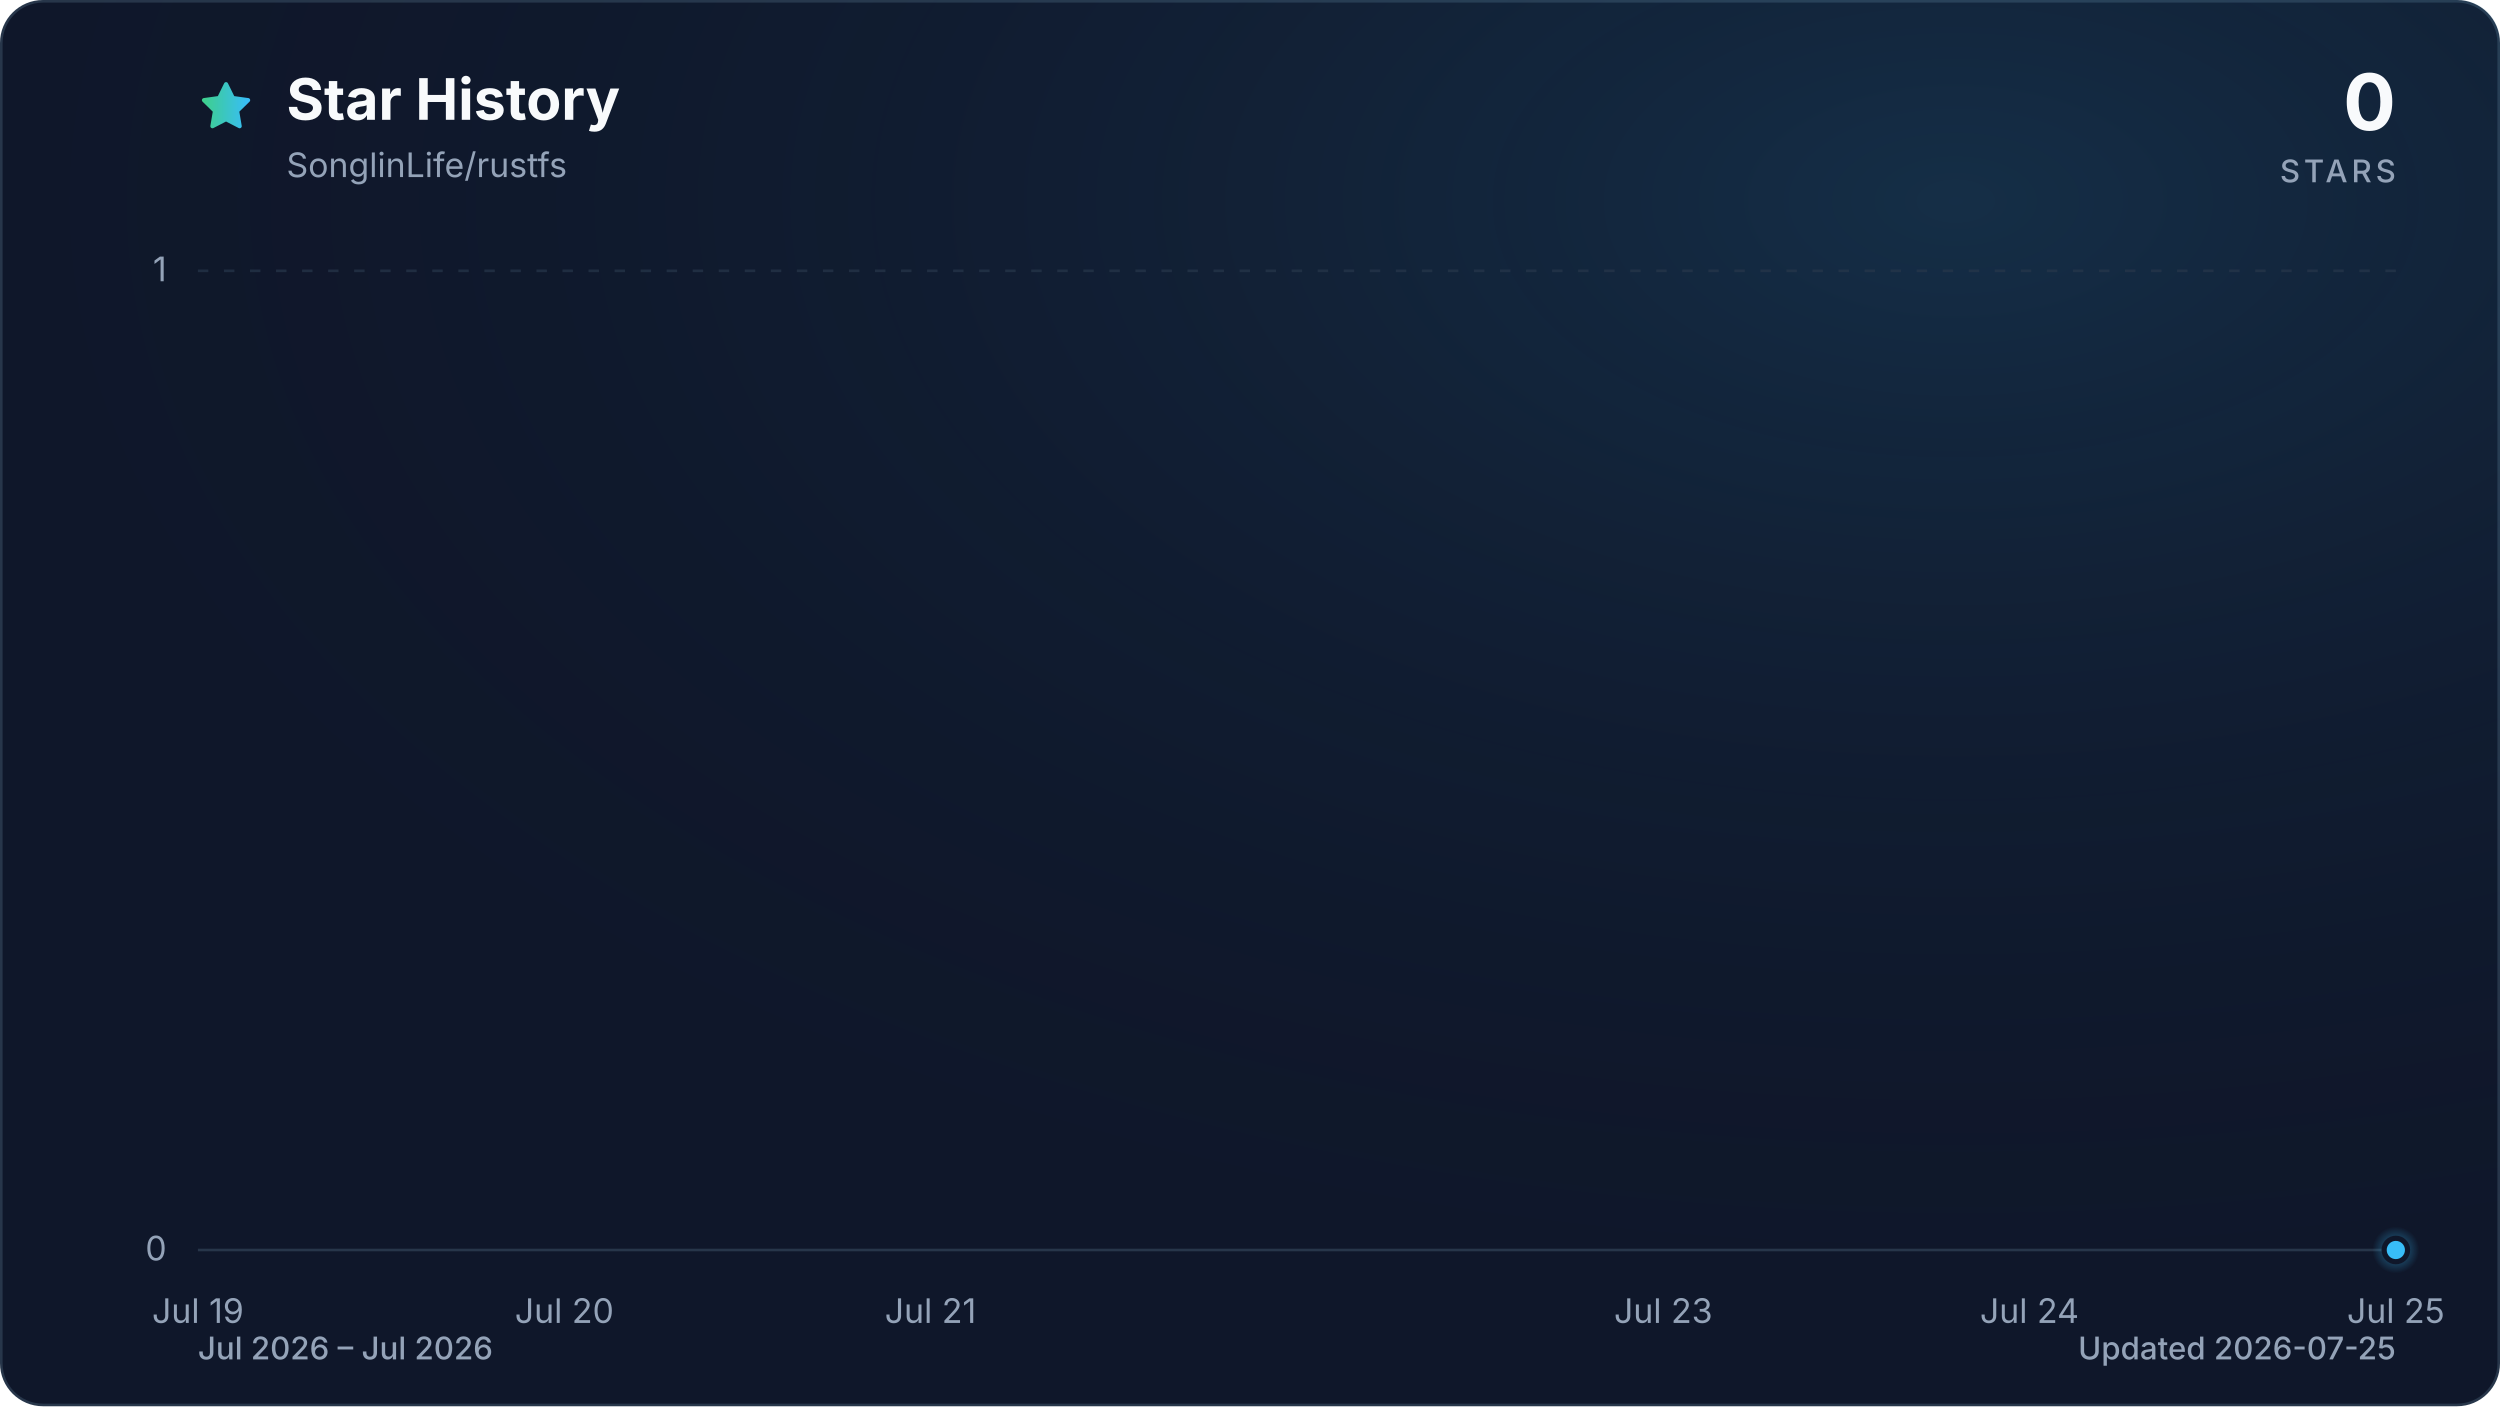
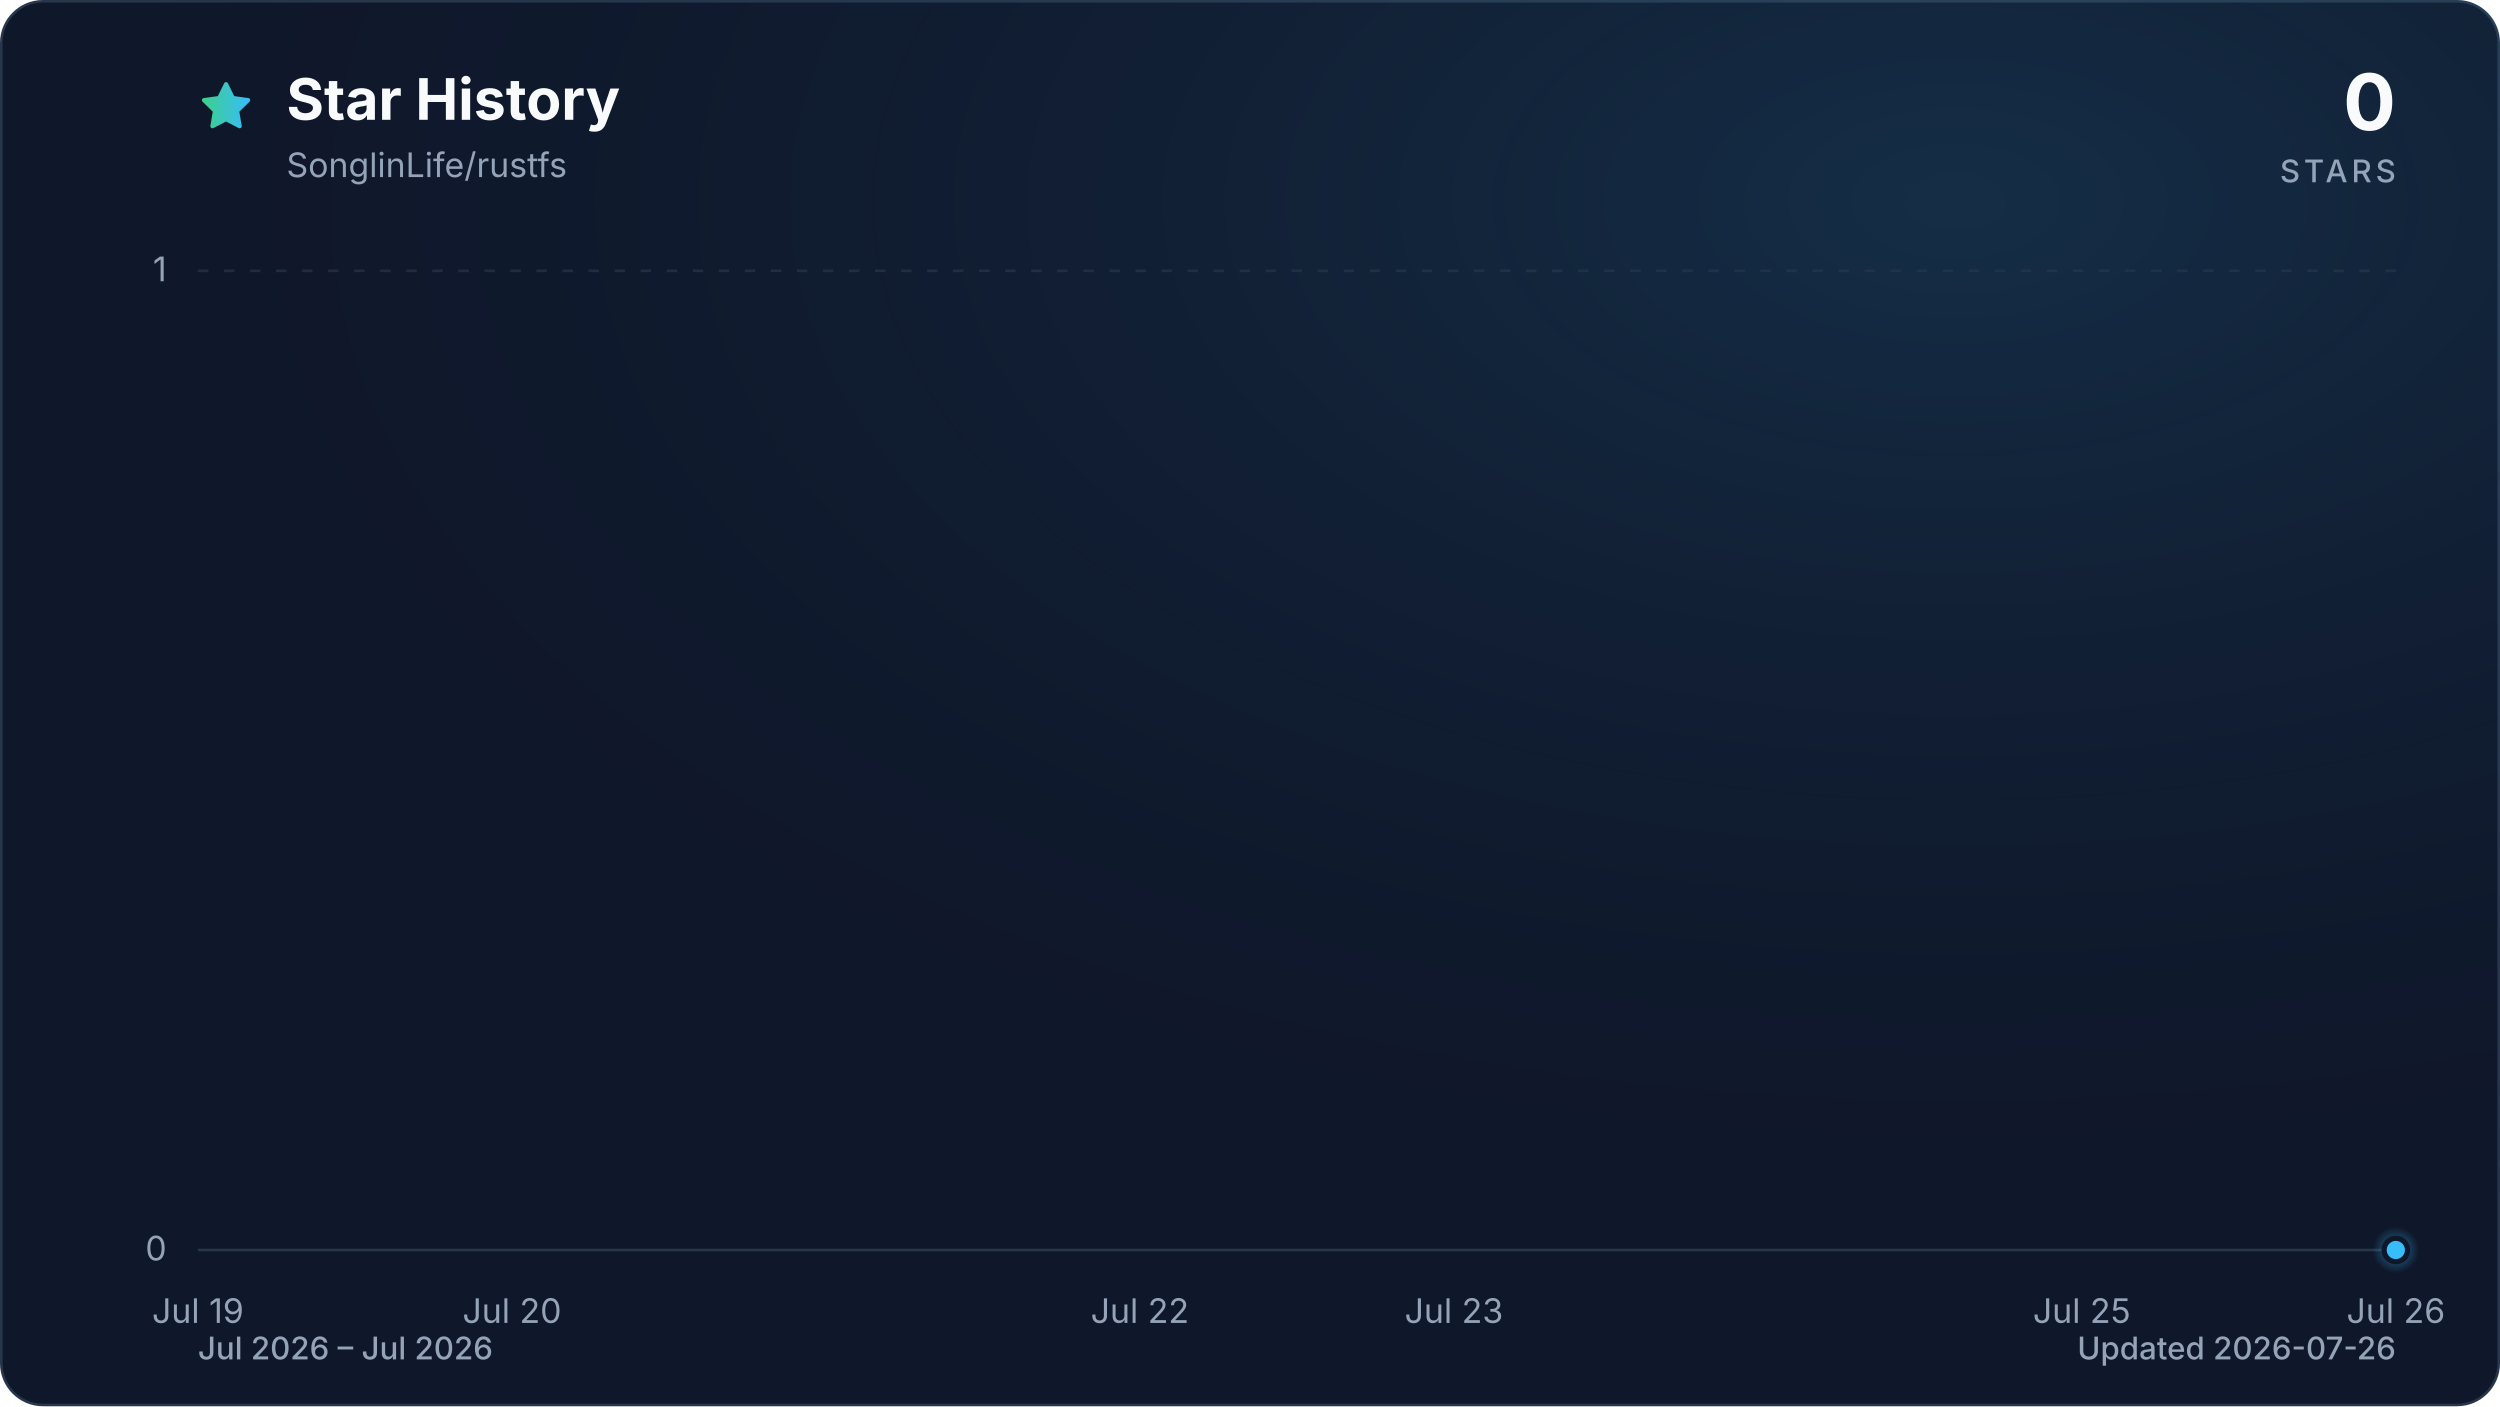
<svg xmlns="http://www.w3.org/2000/svg" viewBox="0 0 960 540" role="img" aria-labelledby="title description" data-style="gradient" data-variant="glow" data-animated="true">
  <defs>
    <linearGradient id="trend" x1="0" y1="0" x2="1" y2="0">
      <stop offset="0%" stop-color="#3ecf8e" />
      <stop offset="100%" stop-color="#38bdf8" />
    </linearGradient>
    <linearGradient id="area" x1="0" y1="0" x2="0" y2="1">
      <stop offset="0%" stop-color="#3ecf8e" stop-opacity="0.30" />
      <stop offset="55%" stop-color="#38bdf8" stop-opacity="0.10" />
      <stop offset="100%" stop-color="#38bdf8" stop-opacity="0.01" />
    </linearGradient>
    <radialGradient id="marker-halo" cx="50%" cy="50%" r="50%">
      <stop offset="0%" stop-color="#38bdf8" stop-opacity="0.55" />
      <stop offset="100%" stop-color="#38bdf8" stop-opacity="0" />
    </radialGradient>
    <radialGradient id="surface-glow" cx="78%" cy="14%" r="80%">
      <stop offset="0%" stop-color="#38bdf8" stop-opacity="0.14" />
      <stop offset="100%" stop-color="#0f172a" stop-opacity="0" />
    </radialGradient>
    <filter id="trend-glow" x="-20%" y="-20%" width="140%" height="140%">
      <feGaussianBlur stdDeviation="7" />
    </filter>
  </defs>
  <style>
.trend-enter{transform-box:fill-box;transform-origin:center;animation:trend-enter 520ms cubic-bezier(0.16,1,0.3,1)}
.marker-enter{transform-box:fill-box;transform-origin:center;animation:marker-enter 320ms cubic-bezier(0.16,1,0.3,1) 200ms both}
.marker-pulse{transform-box:fill-box;transform-origin:center;animation:marker-pulse 2.6s ease-out infinite}
@keyframes trend-enter{from{opacity:.35;transform:translateY(10px)}to{opacity:1;transform:translateY(0)}}
@keyframes marker-enter{from{opacity:0;transform:scale(.4)}to{opacity:1;transform:scale(1)}}
@keyframes marker-pulse{0%{opacity:.5;transform:scale(.7)}70%,100%{opacity:0;transform:scale(2.1)}}
@media (prefers-reduced-motion:reduce){.trend-enter,.marker-enter,.marker-pulse{animation:none!important}}
@media (prefers-reduced-motion:reduce){.marker-pulse{opacity:0}}
</style>
  <rect x="0.5" y="0.5" width="959" height="539" fill="#0f172a" stroke="#27364a" stroke-width="1" rx="16" />
  <rect width="960" height="540" fill="url(#surface-glow)" rx="16" />
  <path d="M12 2.6l2.9 5.9 6.5.9-4.7 4.6 1.1 6.5-5.8-3-5.8 3 1.1-6.5-4.7-4.6 6.5-.9L12 2.6Z" transform="translate(76 30) scale(.9)" fill="url(#trend)" stroke="url(#trend)" stroke-width="1.8" stroke-linejoin="round" aria-hidden="true" />
  <text x="110" y="46" fill="#f8fafc" font-family="ui-sans-serif, system-ui, -apple-system, BlinkMacSystemFont, 'Segoe UI', sans-serif" font-size="22" font-weight="700">Star History</text>
  <text x="110" y="68" fill="#94a3b8" font-family="ui-sans-serif, system-ui, -apple-system, BlinkMacSystemFont, 'Segoe UI', sans-serif" font-size="13">SonglinLife/rustfs</text>
  <text x="920" y="50" fill="#f8fafc" font-family="ui-sans-serif, system-ui, -apple-system, BlinkMacSystemFont, 'Segoe UI', sans-serif" font-size="30" font-weight="700" text-anchor="end">0</text>
  <text x="920" y="70" fill="#94a3b8" font-family="ui-sans-serif, system-ui, -apple-system, BlinkMacSystemFont, 'Segoe UI', sans-serif" font-size="12" font-weight="500" letter-spacing="1.5" text-anchor="end">STARS</text>
  <line x1="76" y1="480.0" x2="920" y2="480.0" stroke="#27364a" stroke-width="1" stroke-dasharray="0" opacity="1" />
  <text x="64" y="484.0" fill="#94a3b8" font-family="ui-sans-serif, system-ui, -apple-system, BlinkMacSystemFont, 'Segoe UI', sans-serif" font-size="13" text-anchor="end">0</text>
  <line x1="76" y1="104.0" x2="920" y2="104.0" stroke="#27364a" stroke-width="1" stroke-dasharray="4 6" opacity="0.7" />
  <text x="64" y="108.0" fill="#94a3b8" font-family="ui-sans-serif, system-ui, -apple-system, BlinkMacSystemFont, 'Segoe UI', sans-serif" font-size="13" text-anchor="end">1</text>
  <text x="76.0" y="508" fill="#94a3b8" font-family="ui-sans-serif, system-ui, -apple-system, BlinkMacSystemFont, 'Segoe UI', sans-serif" font-size="13" text-anchor="middle">Jul 19</text>
-   <text x="216.7" y="508" fill="#94a3b8" font-family="ui-sans-serif, system-ui, -apple-system, BlinkMacSystemFont, 'Segoe UI', sans-serif" font-size="13" text-anchor="middle">Jul 20</text>
-   <text x="357.3" y="508" fill="#94a3b8" font-family="ui-sans-serif, system-ui, -apple-system, BlinkMacSystemFont, 'Segoe UI', sans-serif" font-size="13" text-anchor="middle">Jul 21</text>
-   <text x="638.7" y="508" fill="#94a3b8" font-family="ui-sans-serif, system-ui, -apple-system, BlinkMacSystemFont, 'Segoe UI', sans-serif" font-size="13" text-anchor="middle">Jul 23</text>
-   <text x="779.3" y="508" fill="#94a3b8" font-family="ui-sans-serif, system-ui, -apple-system, BlinkMacSystemFont, 'Segoe UI', sans-serif" font-size="13" text-anchor="middle">Jul 24</text>
-   <text x="920.0" y="508" fill="#94a3b8" font-family="ui-sans-serif, system-ui, -apple-system, BlinkMacSystemFont, 'Segoe UI', sans-serif" font-size="13" text-anchor="middle">Jul 25</text>
+   <text x="196.6" y="508" fill="#94a3b8" font-family="ui-sans-serif, system-ui, -apple-system, BlinkMacSystemFont, 'Segoe UI', sans-serif" font-size="13" text-anchor="middle">Jul 20</text>
+   <text x="437.7" y="508" fill="#94a3b8" font-family="ui-sans-serif, system-ui, -apple-system, BlinkMacSystemFont, 'Segoe UI', sans-serif" font-size="13" text-anchor="middle">Jul 22</text>
+   <text x="558.3" y="508" fill="#94a3b8" font-family="ui-sans-serif, system-ui, -apple-system, BlinkMacSystemFont, 'Segoe UI', sans-serif" font-size="13" text-anchor="middle">Jul 23</text>
+   <text x="799.4" y="508" fill="#94a3b8" font-family="ui-sans-serif, system-ui, -apple-system, BlinkMacSystemFont, 'Segoe UI', sans-serif" font-size="13" text-anchor="middle">Jul 25</text>
+   <text x="920.0" y="508" fill="#94a3b8" font-family="ui-sans-serif, system-ui, -apple-system, BlinkMacSystemFont, 'Segoe UI', sans-serif" font-size="13" text-anchor="middle">Jul 26</text>
  <g class="trend-enter">
-     <path d="M 76.0 480.0 C 122.9 480.0, 169.8 480.0, 216.7 480.0 C 263.6 480.0, 310.4 480.0, 357.3 480.0 C 404.2 480.0, 451.1 480.0, 498.0 480.0 C 544.9 480.0, 591.8 480.0, 638.7 480.0 C 685.6 480.0, 732.4 480.0, 779.3 480.0 C 826.2 480.0, 873.1 480.0, 920.0 480.0 L 920.0 480.0 L 76.0 480.0 Z" fill="url(#area)" />
-     <path d="M 76.0 480.0 C 122.9 480.0, 169.8 480.0, 216.7 480.0 C 263.6 480.0, 310.4 480.0, 357.3 480.0 C 404.2 480.0, 451.1 480.0, 498.0 480.0 C 544.9 480.0, 591.8 480.0, 638.7 480.0 C 685.6 480.0, 732.4 480.0, 779.3 480.0 C 826.2 480.0, 873.1 480.0, 920.0 480.0" fill="none" stroke="url(#trend)" stroke-width="12" stroke-linecap="round" stroke-linejoin="round" opacity="0.16" filter="url(#trend-glow)" />
-     <path d="M 76.0 480.0 C 122.9 480.0, 169.8 480.0, 216.7 480.0 C 263.6 480.0, 310.4 480.0, 357.3 480.0 C 404.2 480.0, 451.1 480.0, 498.0 480.0 C 544.9 480.0, 591.8 480.0, 638.7 480.0 C 685.6 480.0, 732.4 480.0, 779.3 480.0 C 826.2 480.0, 873.1 480.0, 920.0 480.0" fill="none" stroke="url(#trend)" stroke-width="3" stroke-linecap="round" stroke-linejoin="round" />
+     <path d="M 76.0 480.0 C 116.2 480.0, 156.4 480.0, 196.6 480.0 C 236.8 480.0, 277.0 480.0, 317.1 480.0 C 357.3 480.0, 397.5 480.0, 437.7 480.0 C 477.9 480.0, 518.1 480.0, 558.3 480.0 C 598.5 480.0, 638.7 480.0, 678.9 480.0 C 719.0 480.0, 759.2 480.0, 799.4 480.0 C 839.6 480.0, 879.8 480.0, 920.0 480.0 L 920.0 480.0 L 76.0 480.0 Z" fill="url(#area)" />
+     <path d="M 76.0 480.0 C 116.2 480.0, 156.4 480.0, 196.6 480.0 C 236.8 480.0, 277.0 480.0, 317.1 480.0 C 357.3 480.0, 397.5 480.0, 437.7 480.0 C 477.9 480.0, 518.1 480.0, 558.3 480.0 C 598.5 480.0, 638.7 480.0, 678.9 480.0 C 719.0 480.0, 759.2 480.0, 799.4 480.0 C 839.6 480.0, 879.8 480.0, 920.0 480.0" fill="none" stroke="url(#trend)" stroke-width="12" stroke-linecap="round" stroke-linejoin="round" opacity="0.16" filter="url(#trend-glow)" />
+     <path d="M 76.0 480.0 C 116.2 480.0, 156.4 480.0, 196.6 480.0 C 236.8 480.0, 277.0 480.0, 317.1 480.0 C 357.3 480.0, 397.5 480.0, 437.7 480.0 C 477.9 480.0, 518.1 480.0, 558.3 480.0 C 598.5 480.0, 638.7 480.0, 678.9 480.0 C 719.0 480.0, 759.2 480.0, 799.4 480.0 C 839.6 480.0, 879.8 480.0, 920.0 480.0" fill="none" stroke="url(#trend)" stroke-width="3" stroke-linecap="round" stroke-linejoin="round" />
  </g>
  <g class="marker-enter">
    <circle class="marker-pulse" cx="920.0" cy="480.0" r="9" fill="url(#marker-halo)" />
    <circle cx="920.0" cy="480.0" r="4.5" fill="#38bdf8" stroke="#0f172a" stroke-width="2" />
  </g>
  <text x="76" y="522" fill="#94a3b8" font-family="ui-sans-serif, system-ui, -apple-system, BlinkMacSystemFont, 'Segoe UI', sans-serif" font-size="12" font-weight="500">Jul 2026 – Jul 2026</text>
-   <text x="920" y="522" fill="#94a3b8" font-family="ui-sans-serif, system-ui, -apple-system, BlinkMacSystemFont, 'Segoe UI', sans-serif" font-size="12" font-weight="500" text-anchor="end">Updated 2026-07-25</text>
+   <text x="920" y="522" fill="#94a3b8" font-family="ui-sans-serif, system-ui, -apple-system, BlinkMacSystemFont, 'Segoe UI', sans-serif" font-size="12" font-weight="500" text-anchor="end">Updated 2026-07-26</text>
</svg>
